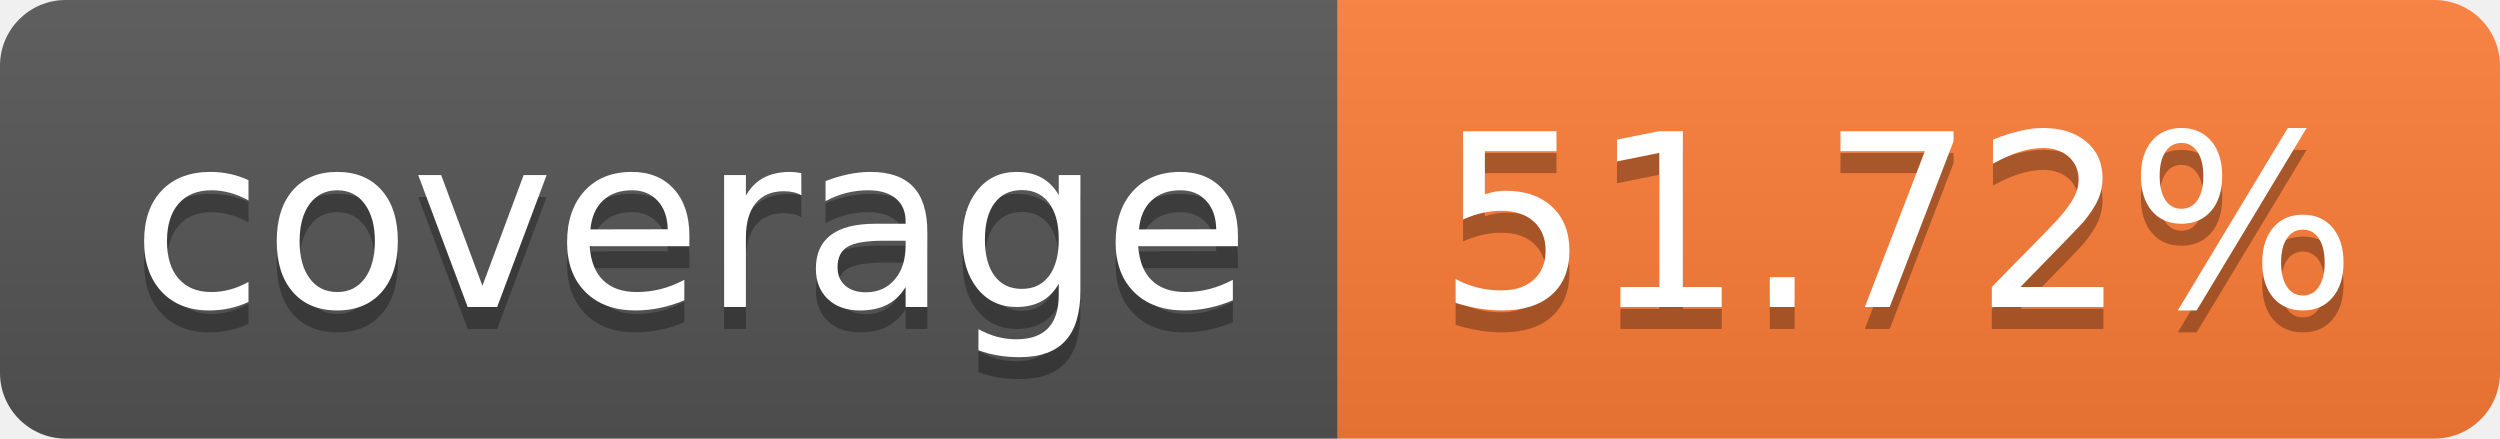
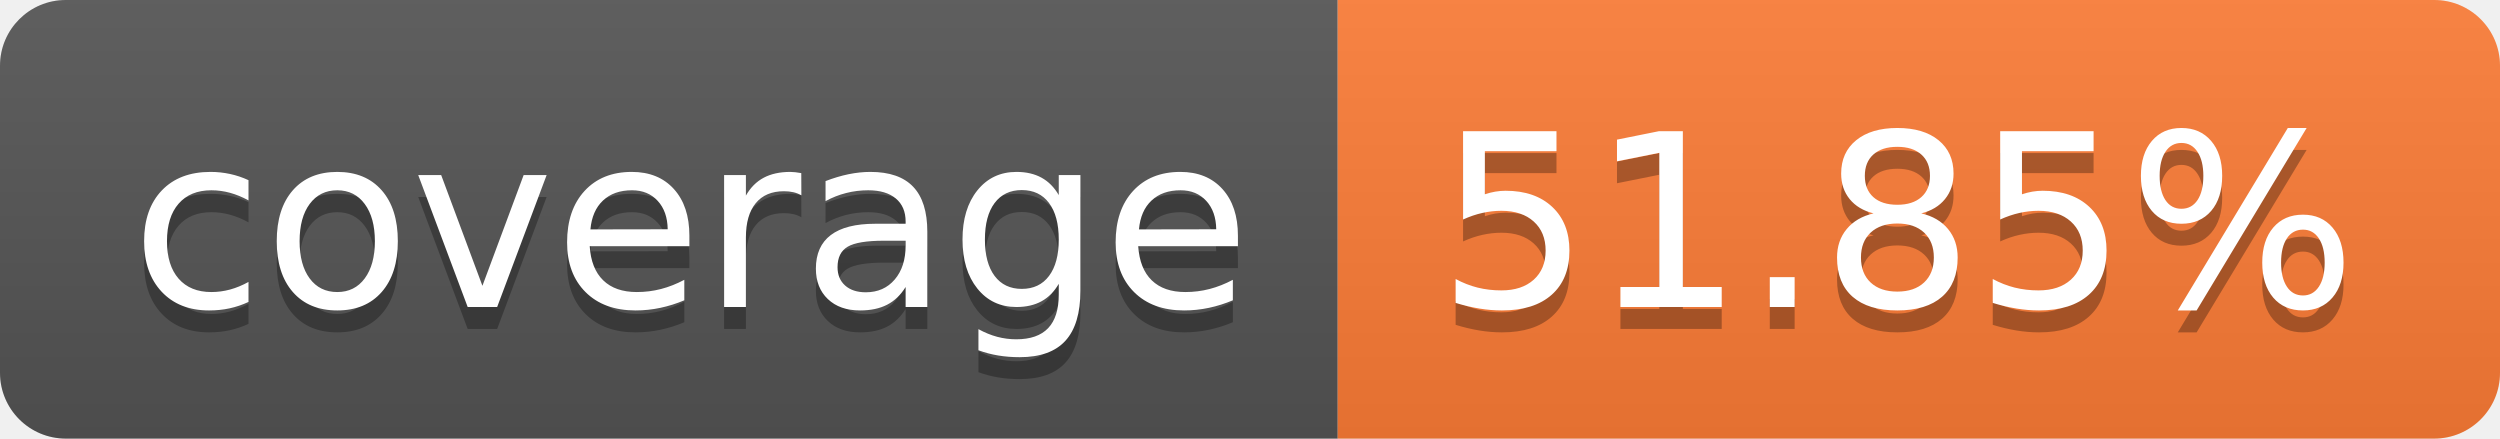
- <svg xmlns="http://www.w3.org/2000/svg" width="114" height="20" role="img" aria-label="coverage: 51.72%">
+ <svg xmlns="http://www.w3.org/2000/svg" width="114" height="20" role="img" aria-label="coverage: 51.85%">
  <linearGradient id="s" x2="0" y2="100%">
    <stop offset="0" stop-color="#bbb" stop-opacity=".1" />
    <stop offset="1" stop-opacity=".1" />
  </linearGradient>
  <clipPath id="r">
    <rect width="114" height="20" rx="3" fill="#fff" />
  </clipPath>
  <g clip-path="url(#r)">
    <rect width="61" height="20" fill="#555" />
    <rect x="61" width="53" height="20" fill="#fe7d37" />
    <rect width="114" height="20" fill="url(#s)" />
  </g>
  <g fill="#fff" text-anchor="middle" font-family="Verdana,Geneva,DejaVu Sans,sans-serif" text-rendering="geometricPrecision" font-size="110">
    <text aria-hidden="true" x="315" y="150" fill="#010101" fill-opacity=".3" transform="scale(.1)" textLength="510">coverage</text>
    <text x="315" y="140" transform="scale(.1)" fill="#fff" textLength="510">coverage</text>
-     <text aria-hidden="true" x="865" y="150" fill="#010101" fill-opacity=".3" transform="scale(.1)" textLength="430">51.72%</text>
-     <text x="865" y="140" transform="scale(.1)" fill="#fff" textLength="430">51.72%</text>
+     <text aria-hidden="true" x="865" y="150" fill="#010101" fill-opacity=".3" transform="scale(.1)" textLength="430">51.85%</text>
+     <text x="865" y="140" transform="scale(.1)" fill="#fff" textLength="430">51.85%</text>
  </g>
</svg>
